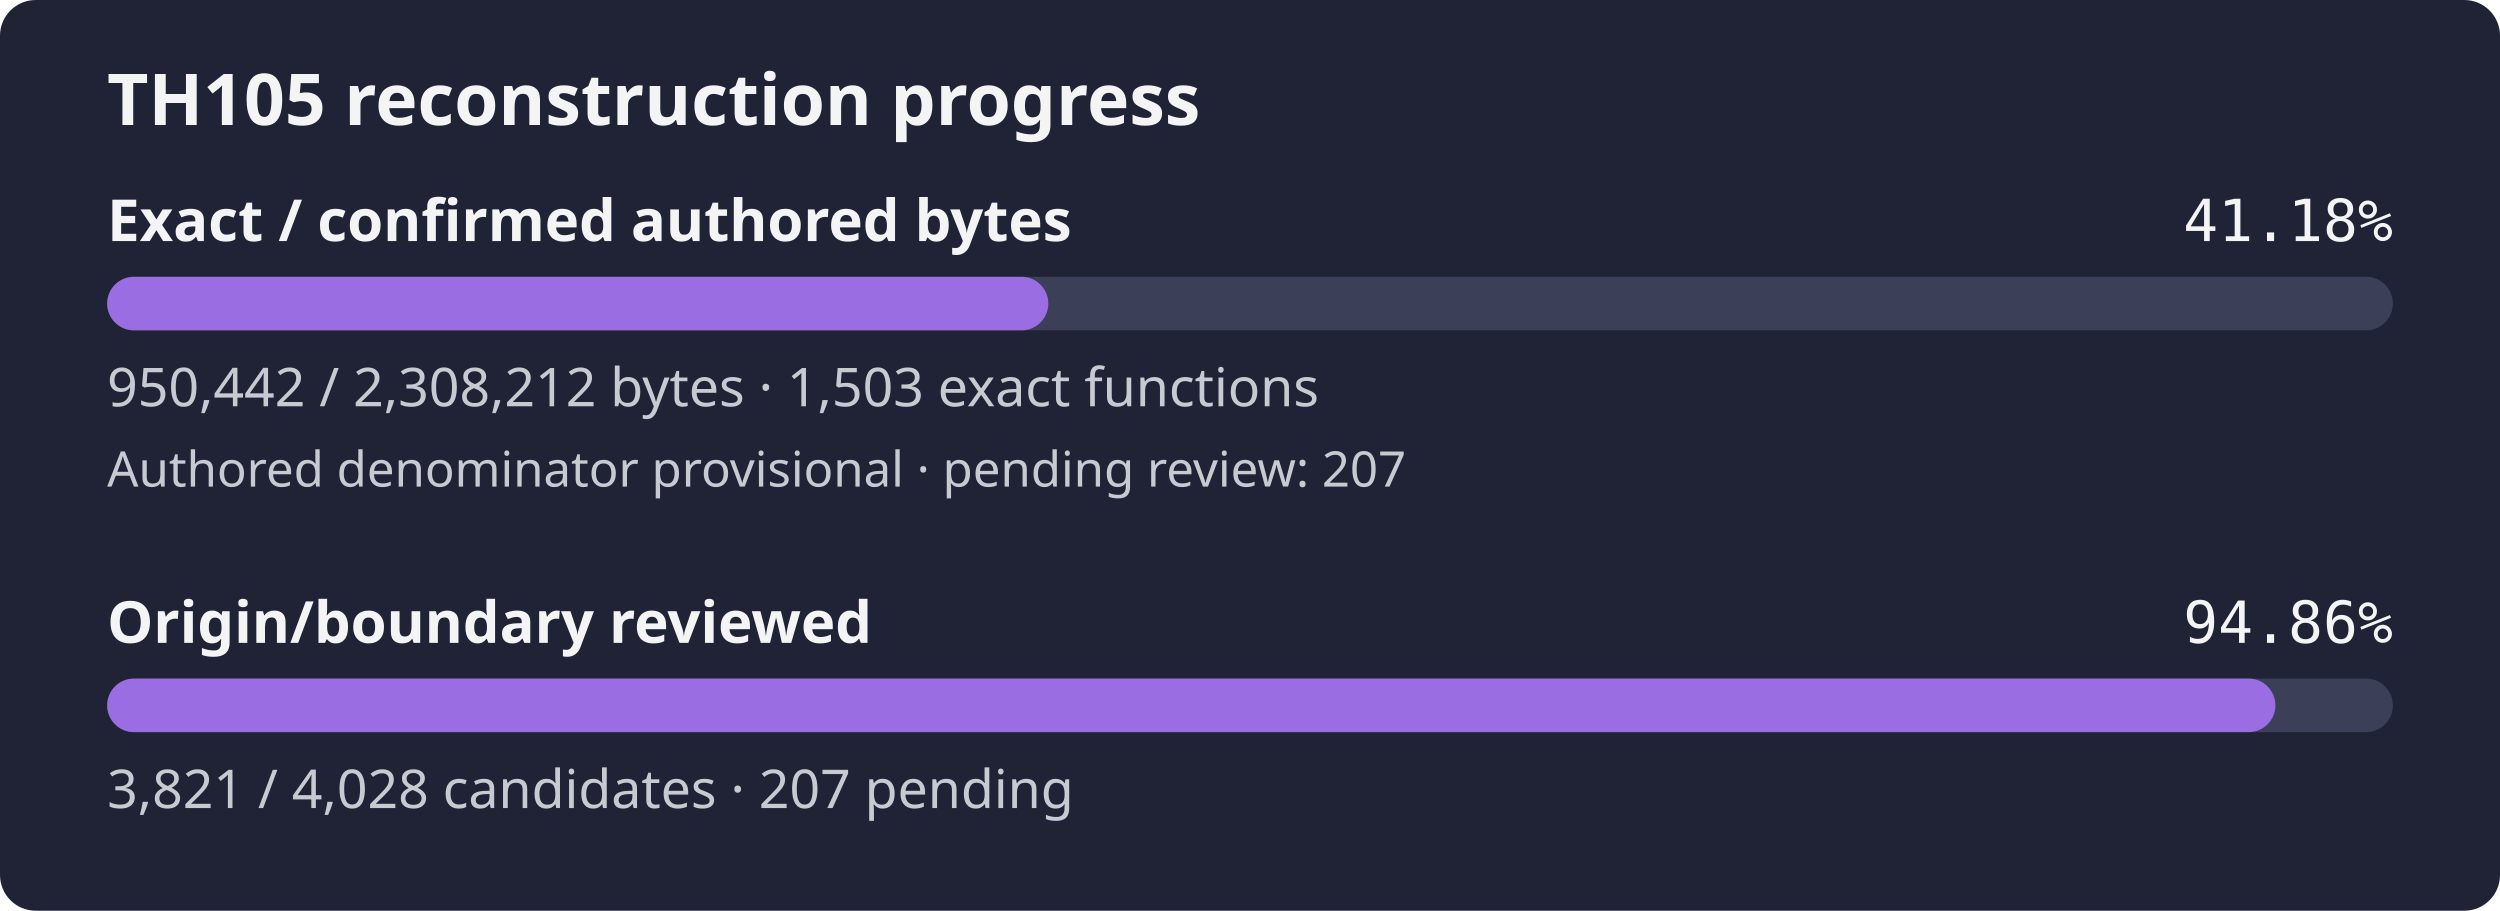
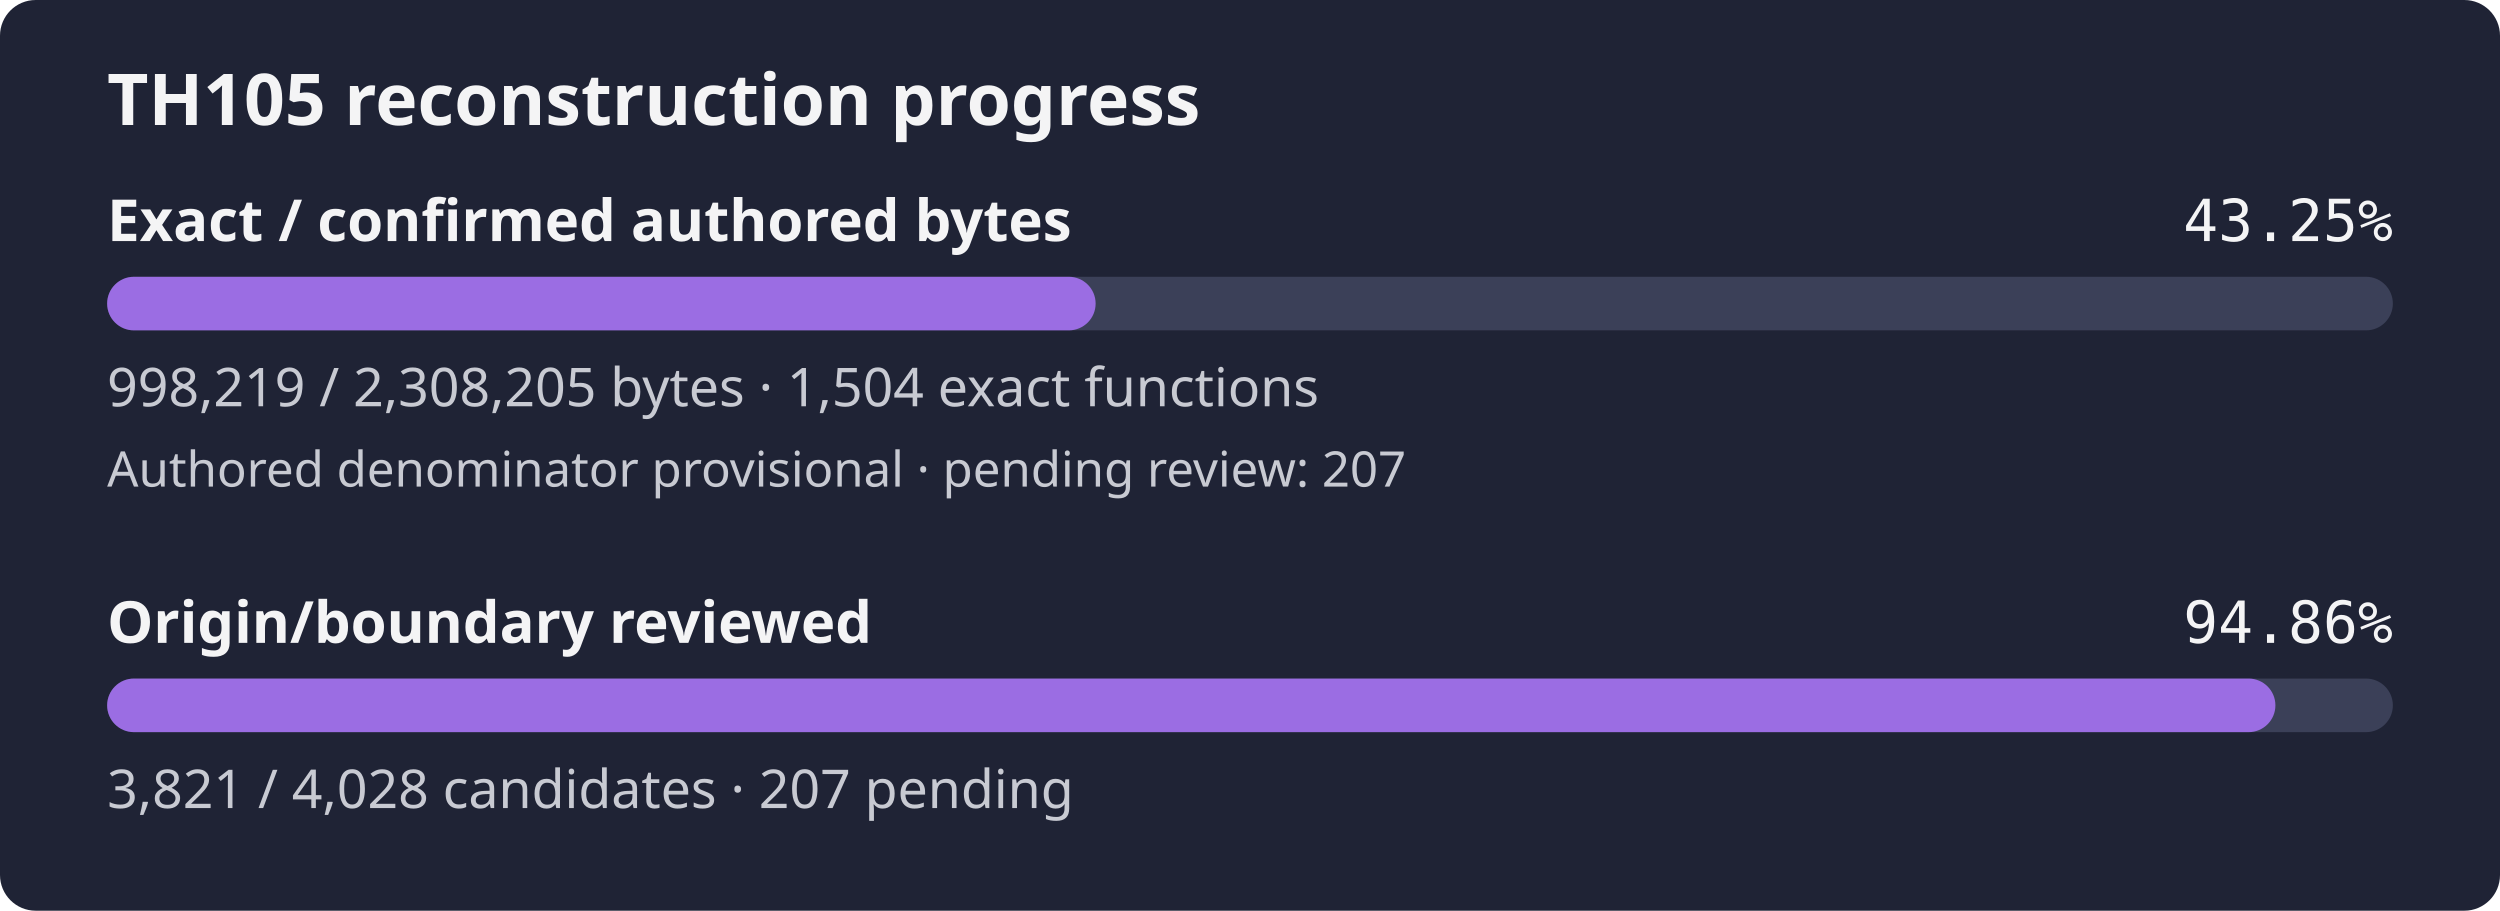
- <svg xmlns="http://www.w3.org/2000/svg" width="560" height="204" viewBox="0 0 560 204" role="img" aria-label="TH105 reconstruction progress: 41.18% of confirmed authored bytes exact; authored denominator provisional, origin review 94.86%">
+ <svg xmlns="http://www.w3.org/2000/svg" width="560" height="204" viewBox="0 0 560 204" role="img" aria-label="TH105 reconstruction progress: 43.25% of confirmed authored bytes exact; authored denominator provisional, origin review 94.86%">
  <rect width="560" height="204" rx="8" fill="#1f2335" />
  <text x="24" y="28" fill="#f4f4f5" font-family="sans-serif" font-size="16" font-weight="600">TH105 reconstruction progress</text>
  <text x="24" y="54" fill="#f4f4f5" font-family="sans-serif" font-size="13" font-weight="600">Exact / confirmed authored bytes</text>
-   <text x="536" y="54" fill="#f4f4f5" text-anchor="end" font-family="monospace" font-size="13">41.18%</text>
+   <text x="536" y="54" fill="#f4f4f5" text-anchor="end" font-family="monospace" font-size="13">43.25%</text>
  <rect id="exact-track" x="24" y="62" width="512" height="12" rx="6" fill="#3b4058" />
-   <rect id="exact-fill" x="24" y="62" width="210.82" height="12" rx="6" fill="#9b6de3" />
-   <text x="24" y="91" fill="#c8cad2" font-family="sans-serif" font-size="12">950,442 / 2,308,212 bytes · 1,503 exact functions</text>
+   <rect id="exact-fill" x="24" y="62" width="221.42" height="12" rx="6" fill="#9b6de3" />
+   <text x="24" y="91" fill="#c8cad2" font-family="sans-serif" font-size="12">998,219 / 2,308,205 bytes · 1,504 exact functions</text>
  <text x="24" y="109" fill="#c8cad2" font-family="sans-serif" font-size="11">Authored denominator provisional · pending review: 207</text>
  <text x="24" y="144" fill="#f4f4f5" font-family="sans-serif" font-size="13" font-weight="600">Origin/boundary reviewed</text>
  <text x="536" y="144" fill="#f4f4f5" text-anchor="end" font-family="monospace" font-size="13">94.86%</text>
  <rect id="review-track" x="24" y="152" width="512" height="12" rx="6" fill="#3b4058" />
  <rect id="review-fill" x="24" y="152" width="485.69" height="12" rx="6" fill="#9b6de3" />
  <text x="24" y="181" fill="#c8cad2" font-family="sans-serif" font-size="12">3,821 / 4,028 candidates · 207 pending</text>
</svg>
